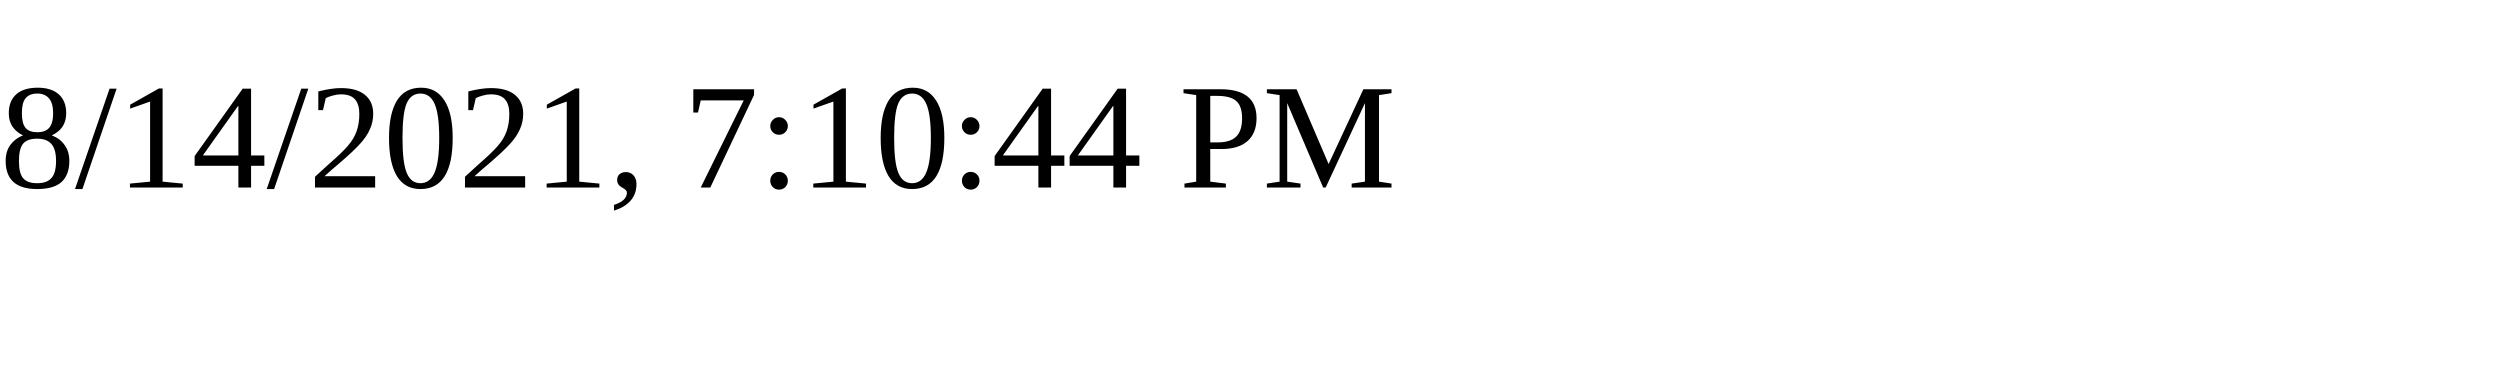
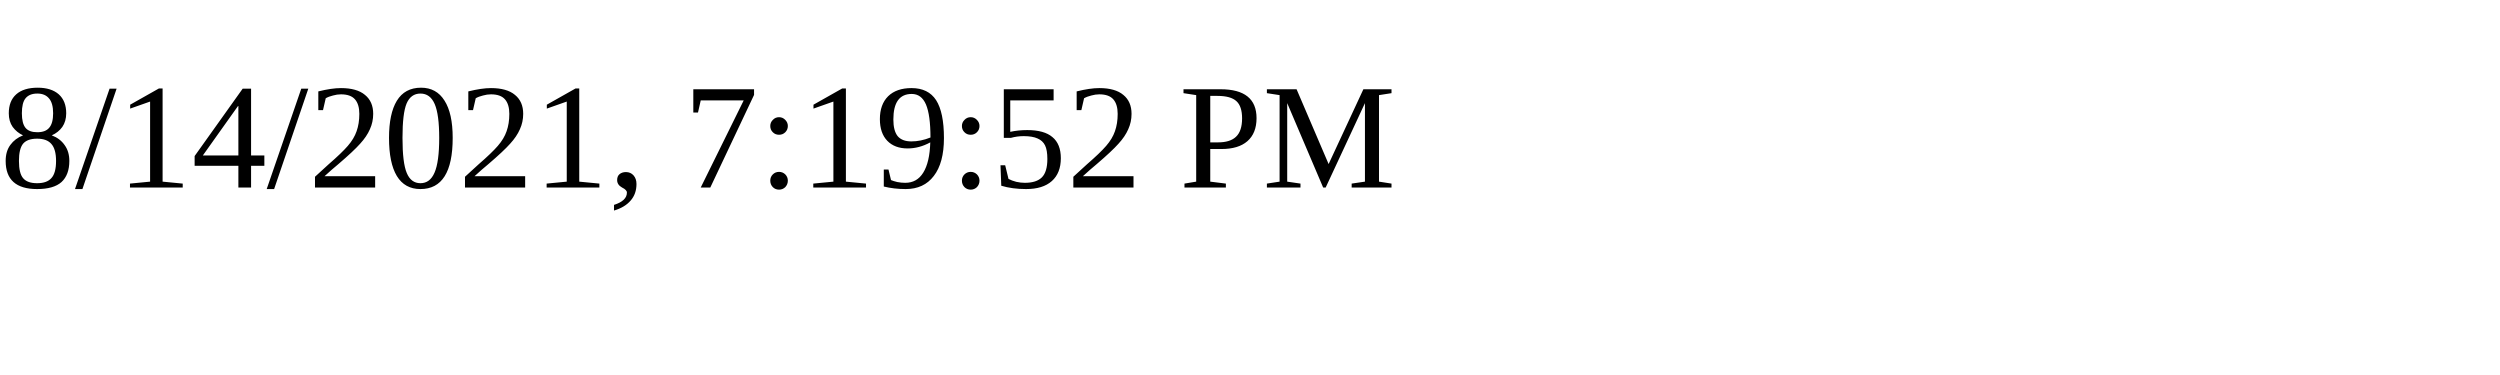
<svg xmlns="http://www.w3.org/2000/svg" height="30" width="200">
-   <text x="0" y="15">8/14/2021, 7:10:44 PM</text>
+   <text x="0" y="15">8/14/2021, 7:19:52 PM</text>
</svg>
